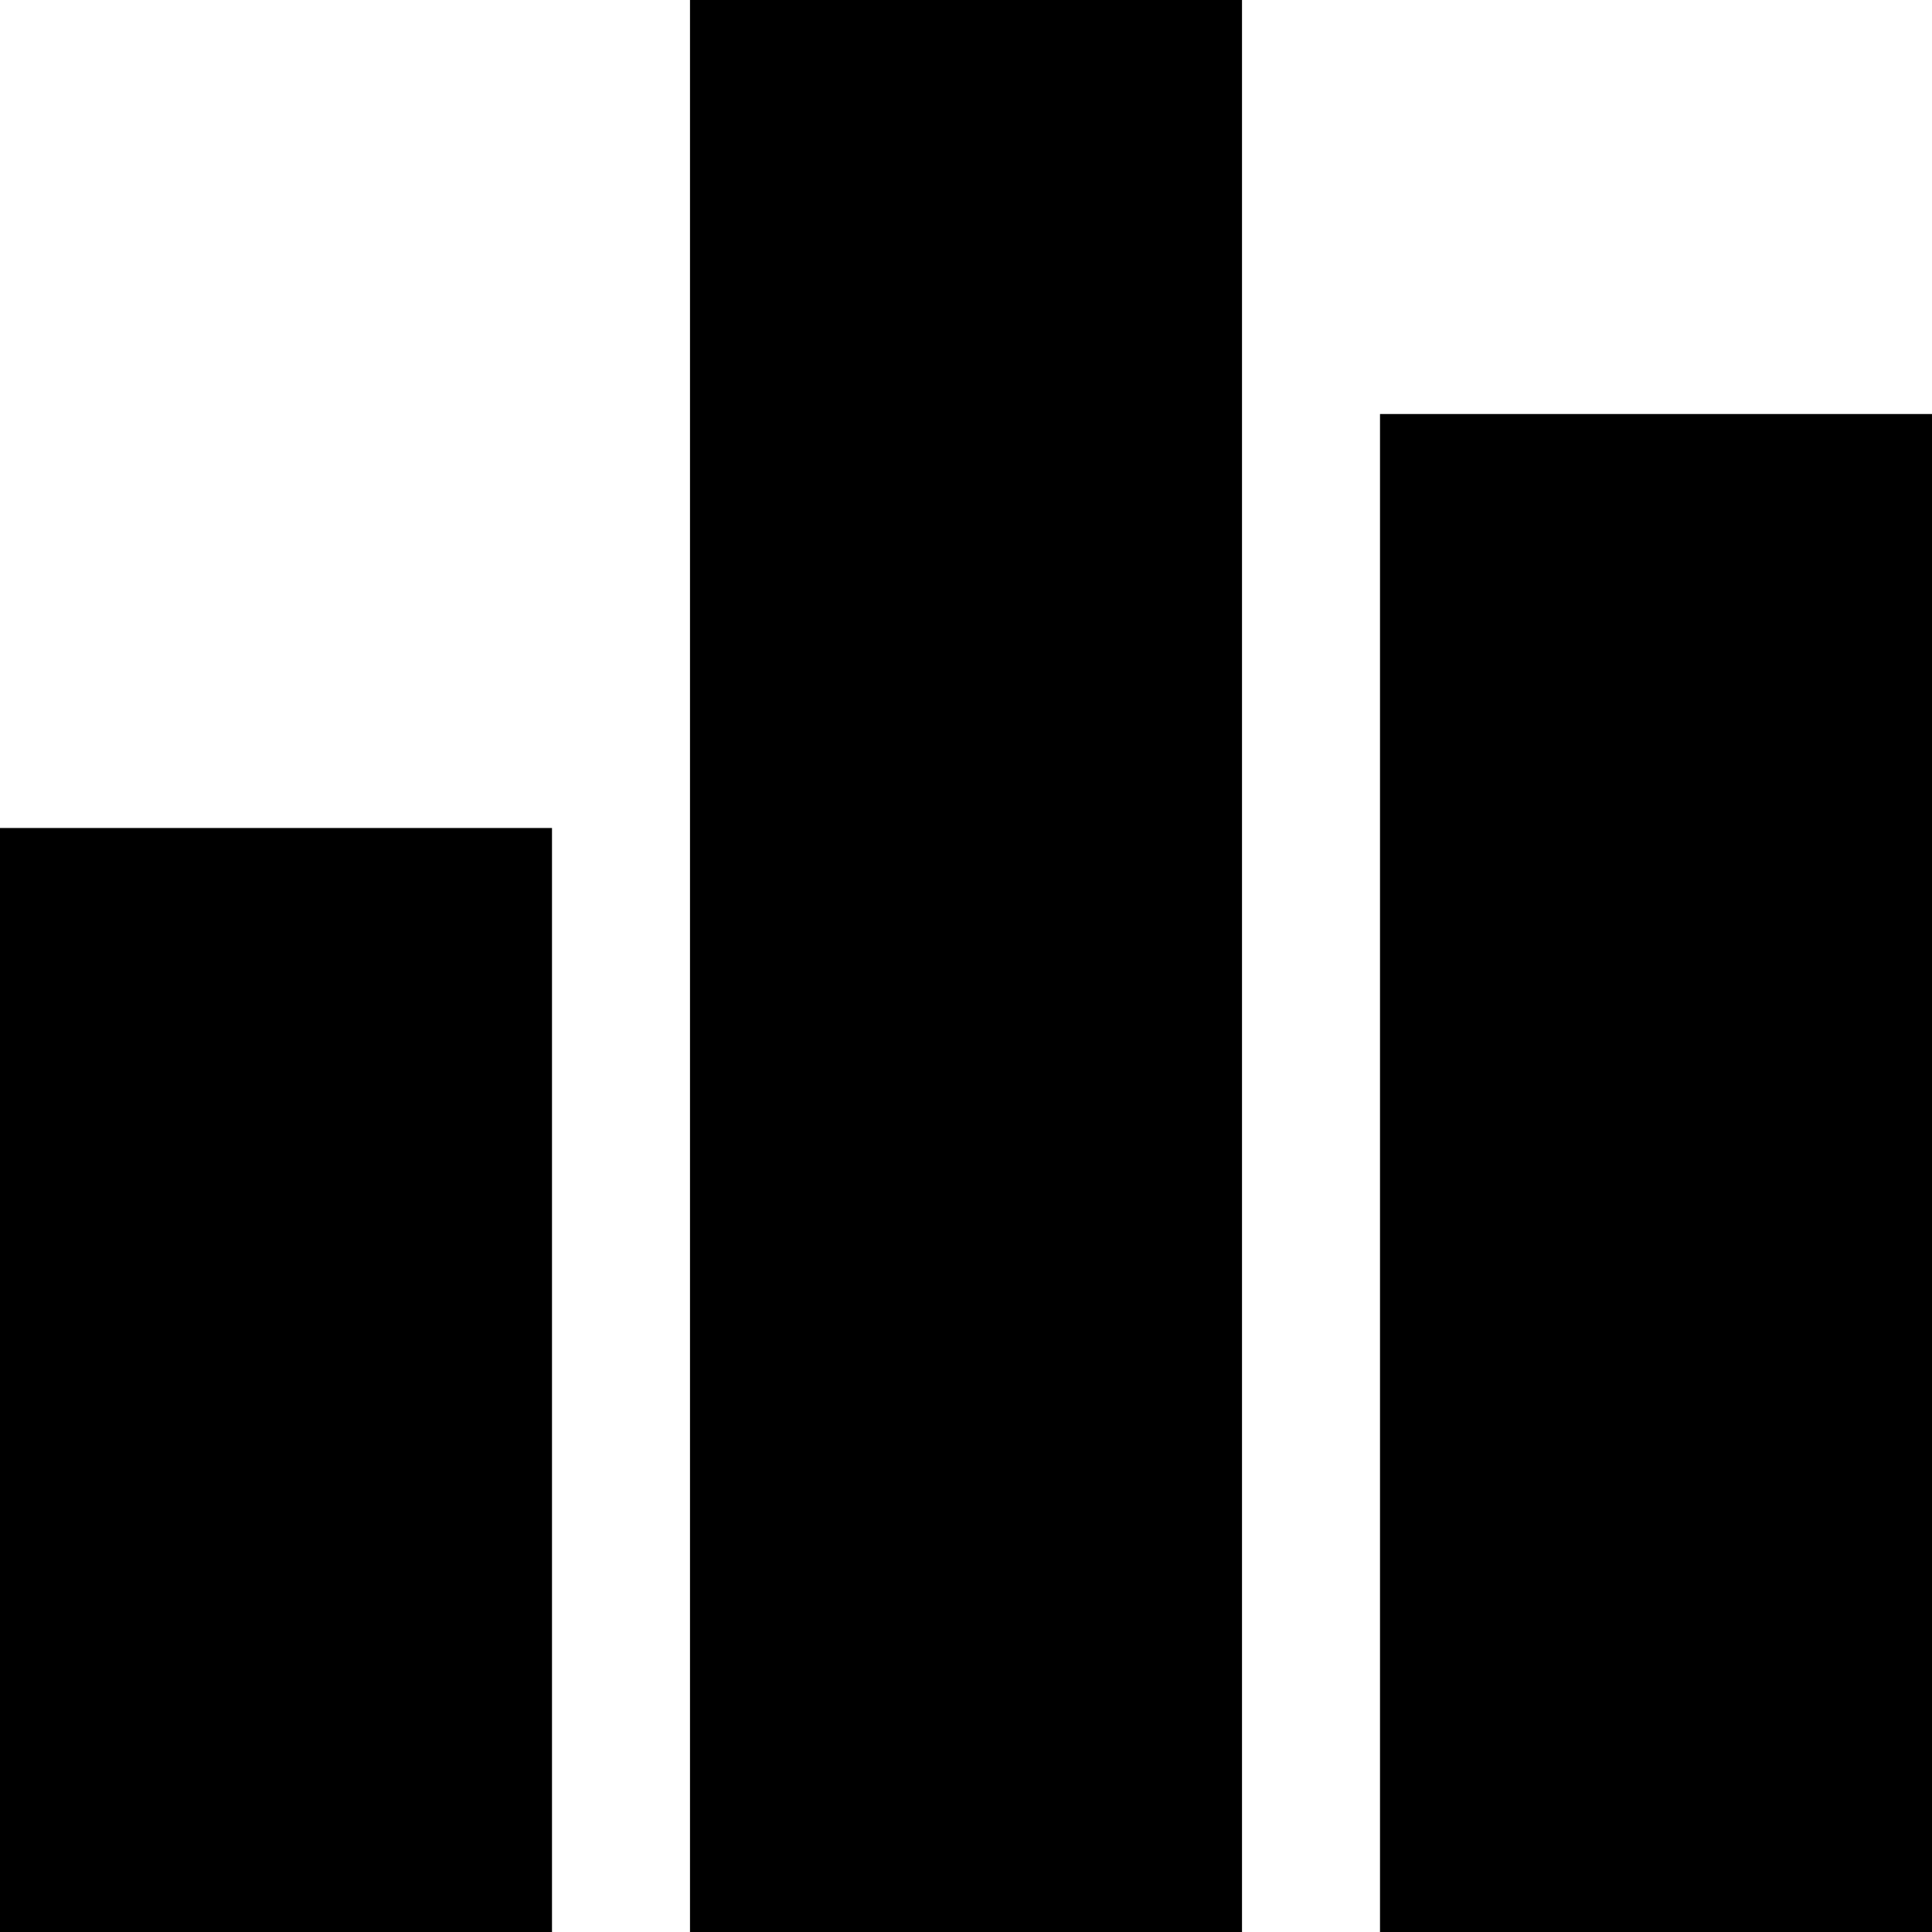
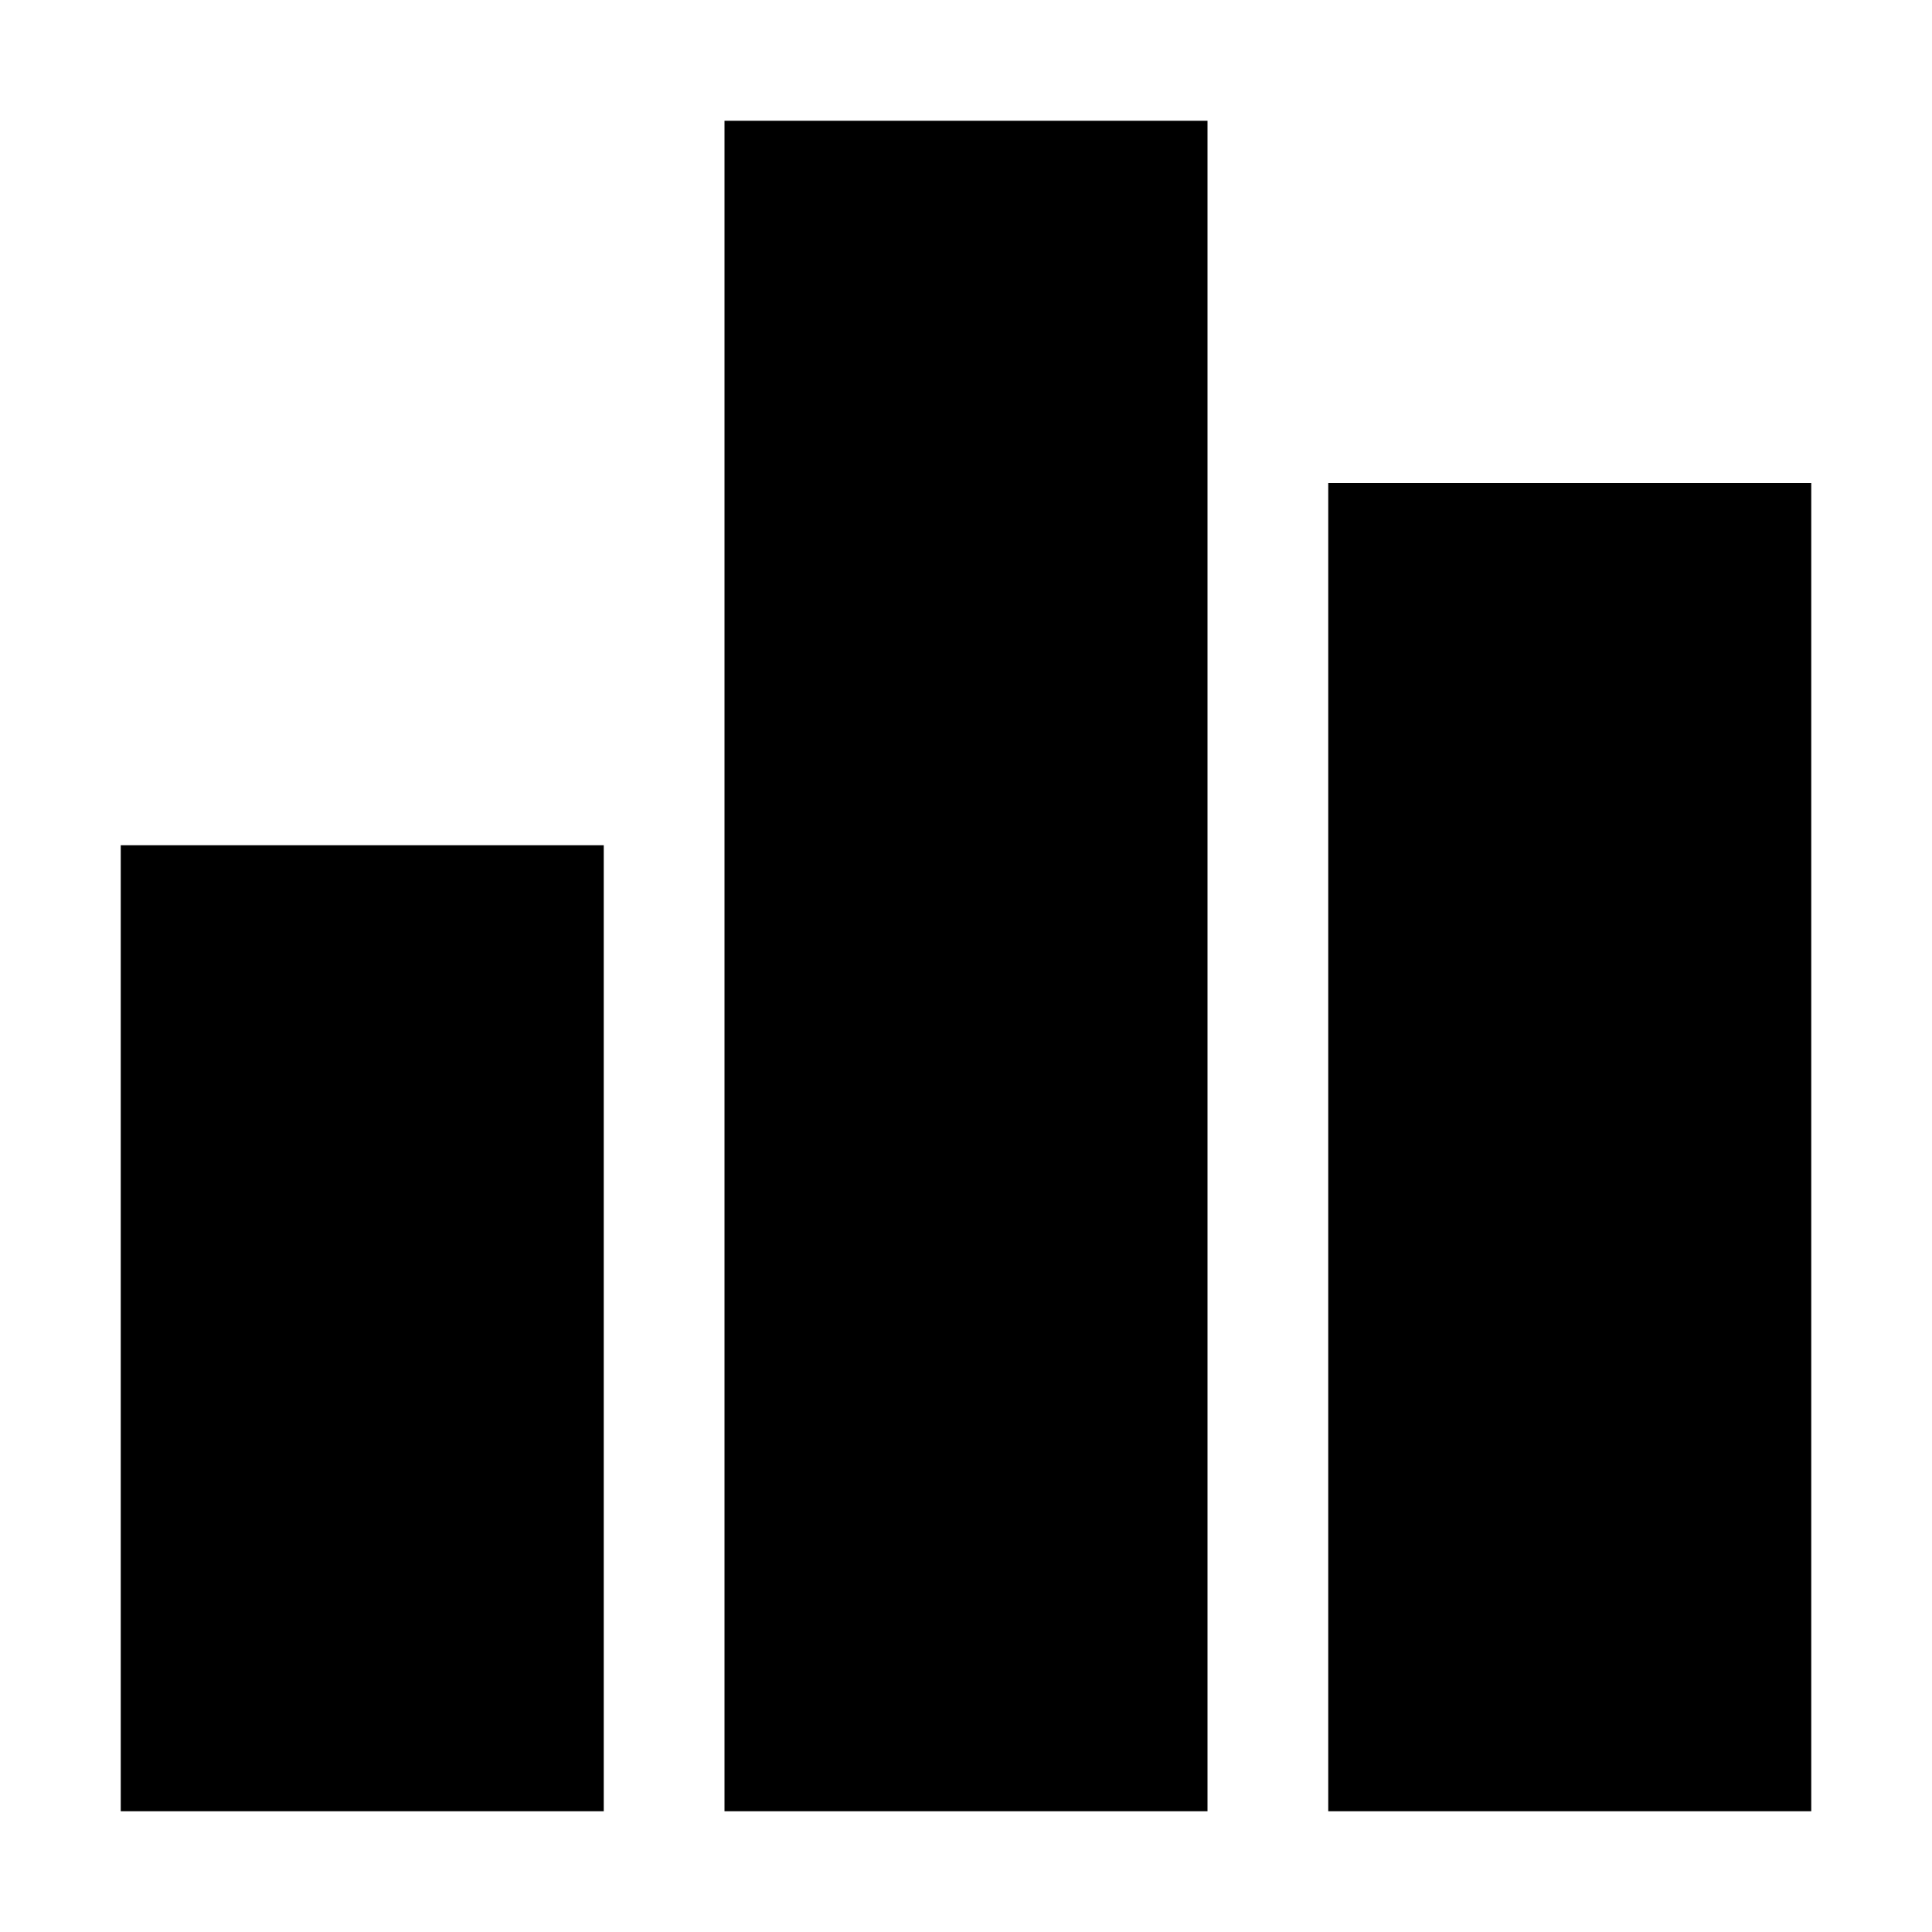
- <svg xmlns="http://www.w3.org/2000/svg" width="128" height="128">
-   <path d="M0 54.857h36.571V128H0V54.857zM91.429 27.43H128V128H91.429V27.429zM45.714 0h36.572v128H45.714V0z" />
+ <svg xmlns="http://www.w3.org/2000/svg" t="1503994873331" class="icon" style="" viewBox="0 0 1024 1024" version="1.1" p-id="10422" width="64" height="64">
+   <defs>
+     <style type="text/css" />
+   </defs>
+   <path d="M64 448 320 448 320 960 64 960 64 448 64 448ZM704 256 960 256 960 960 704 960 704 256 704 256ZM384 64 640 64 640 960 384 960 384 64 384 64Z" p-id="10423" />
</svg>
